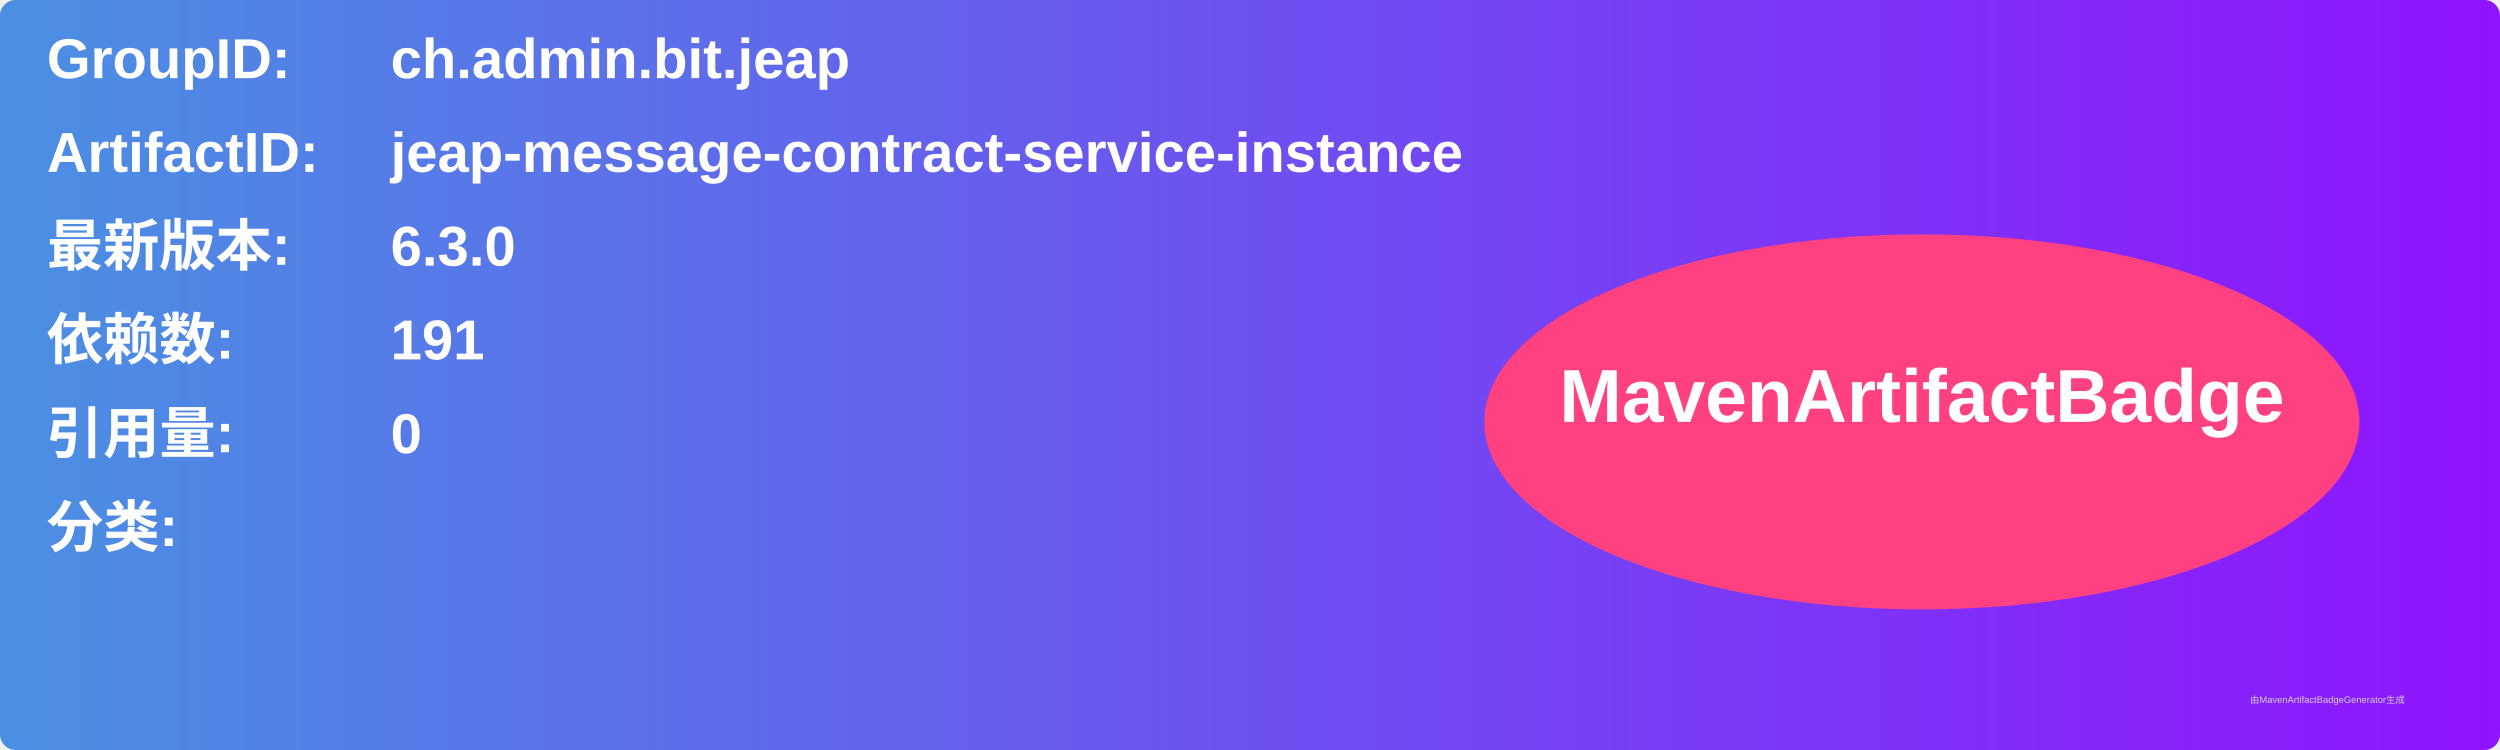
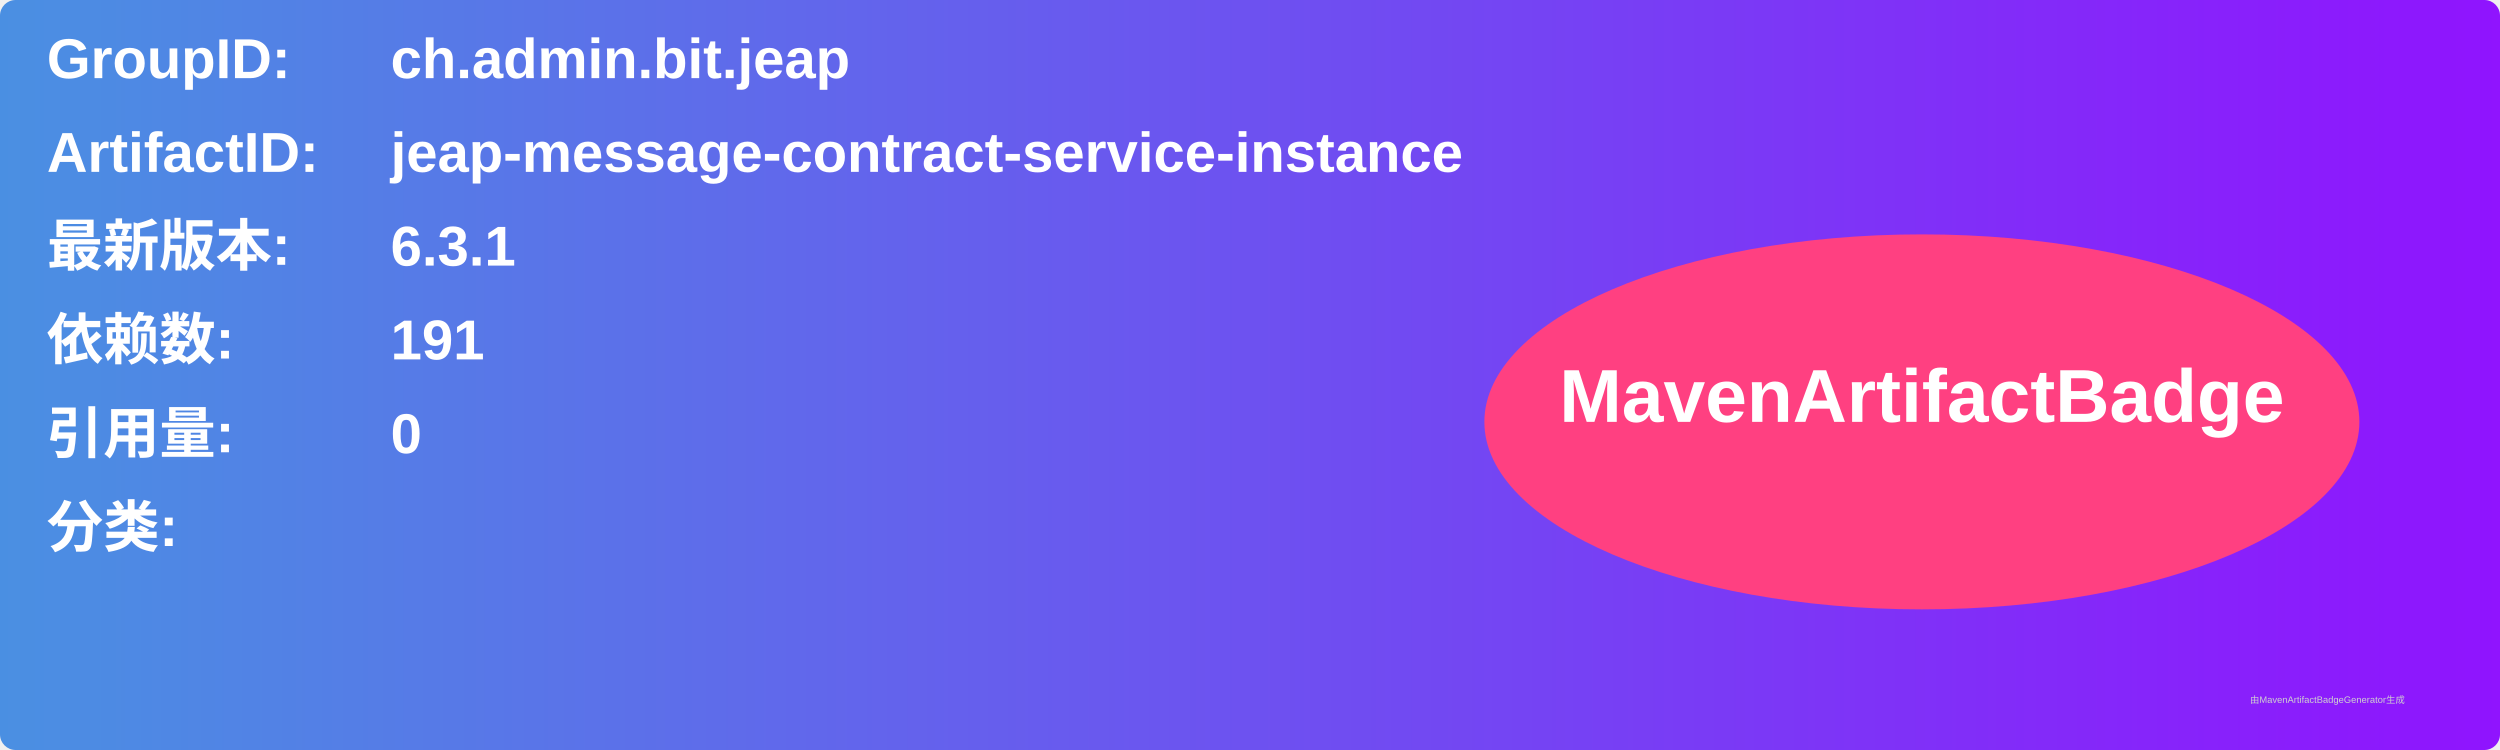
<svg xmlns="http://www.w3.org/2000/svg" width="800" height="240" viewBox="0 0 800 240">
  <linearGradient id="grad" x1="0%" y1="0%" x2="100%" y2="0%">
    <stop offset="0%" stop-color="#4a90e2" />
    <stop offset="100%" stop-color="#9013fe" />
  </linearGradient>
  <rect width="100%" height="100%" rx="5" ry="5" fill="url(#grad)" />
  <g transform="translate(15, 15)">
    <text x="0" y="10" font-family="Arial" font-size="18" fill="white" font-weight="bold" width="260">GroupID:</text>
    <text x="110" y="10" font-family="Arial" font-size="18" fill="white" font-weight="bold" width="460">ch.admin.bit.jeap</text>
    <text x="0" y="40" font-family="Arial" font-size="18" fill="white" font-weight="bold" width="260">ArtifactID:</text>
    <text x="110" y="40" font-family="Arial" font-size="18" fill="white" font-weight="bold" width="460">jeap-message-contract-service-instance</text>
    <text x="0" y="70" font-family="Arial" font-size="18" fill="white" font-weight="bold">最新版本:</text>
    <text x="110" y="70" font-family="Arial" font-size="18" fill="white" font-weight="bold">
-       <tspan font-weight="bold">6.3.0</tspan>
+       <tspan font-weight="bold">6.3.1</tspan>
    </text>
    <text x="0" y="100" font-family="Arial" font-size="18" fill="white" font-weight="bold">依赖数: </text>
    <text x="110" y="100" font-family="Arial" font-size="18" fill="white">
      <tspan font-weight="bold">191</tspan>
    </text>
    <text x="0" y="130" font-family="Arial" font-size="18" fill="white" font-weight="bold">引用量: </text>
    <text x="110" y="130" font-family="Arial" font-size="18" fill="white">
      <tspan font-weight="bold">0</tspan>
    </text>
    <text x="0" y="160" font-family="Arial" font-size="18" fill="white" font-weight="bold">分类:</text>
    <text x="10" y="190" font-family="Arial" font-size="10" fill="white">
      <tspan font-weight="bold" />
    </text>
    <ellipse cx="600" cy="120" rx="140" ry="60" fill="#ff4081" />
    <text x="600" y="120" text-anchor="middle" font-family="Arial" font-size="24" fill="white" font-weight="bold">MavenArtifactBadge</text>
  </g>
  <text x="720" y="225" font-family="Arial" font-size="3" fill="#d0d0d0">由MavenArtifactBadgeGenerator生成</text>
</svg>
